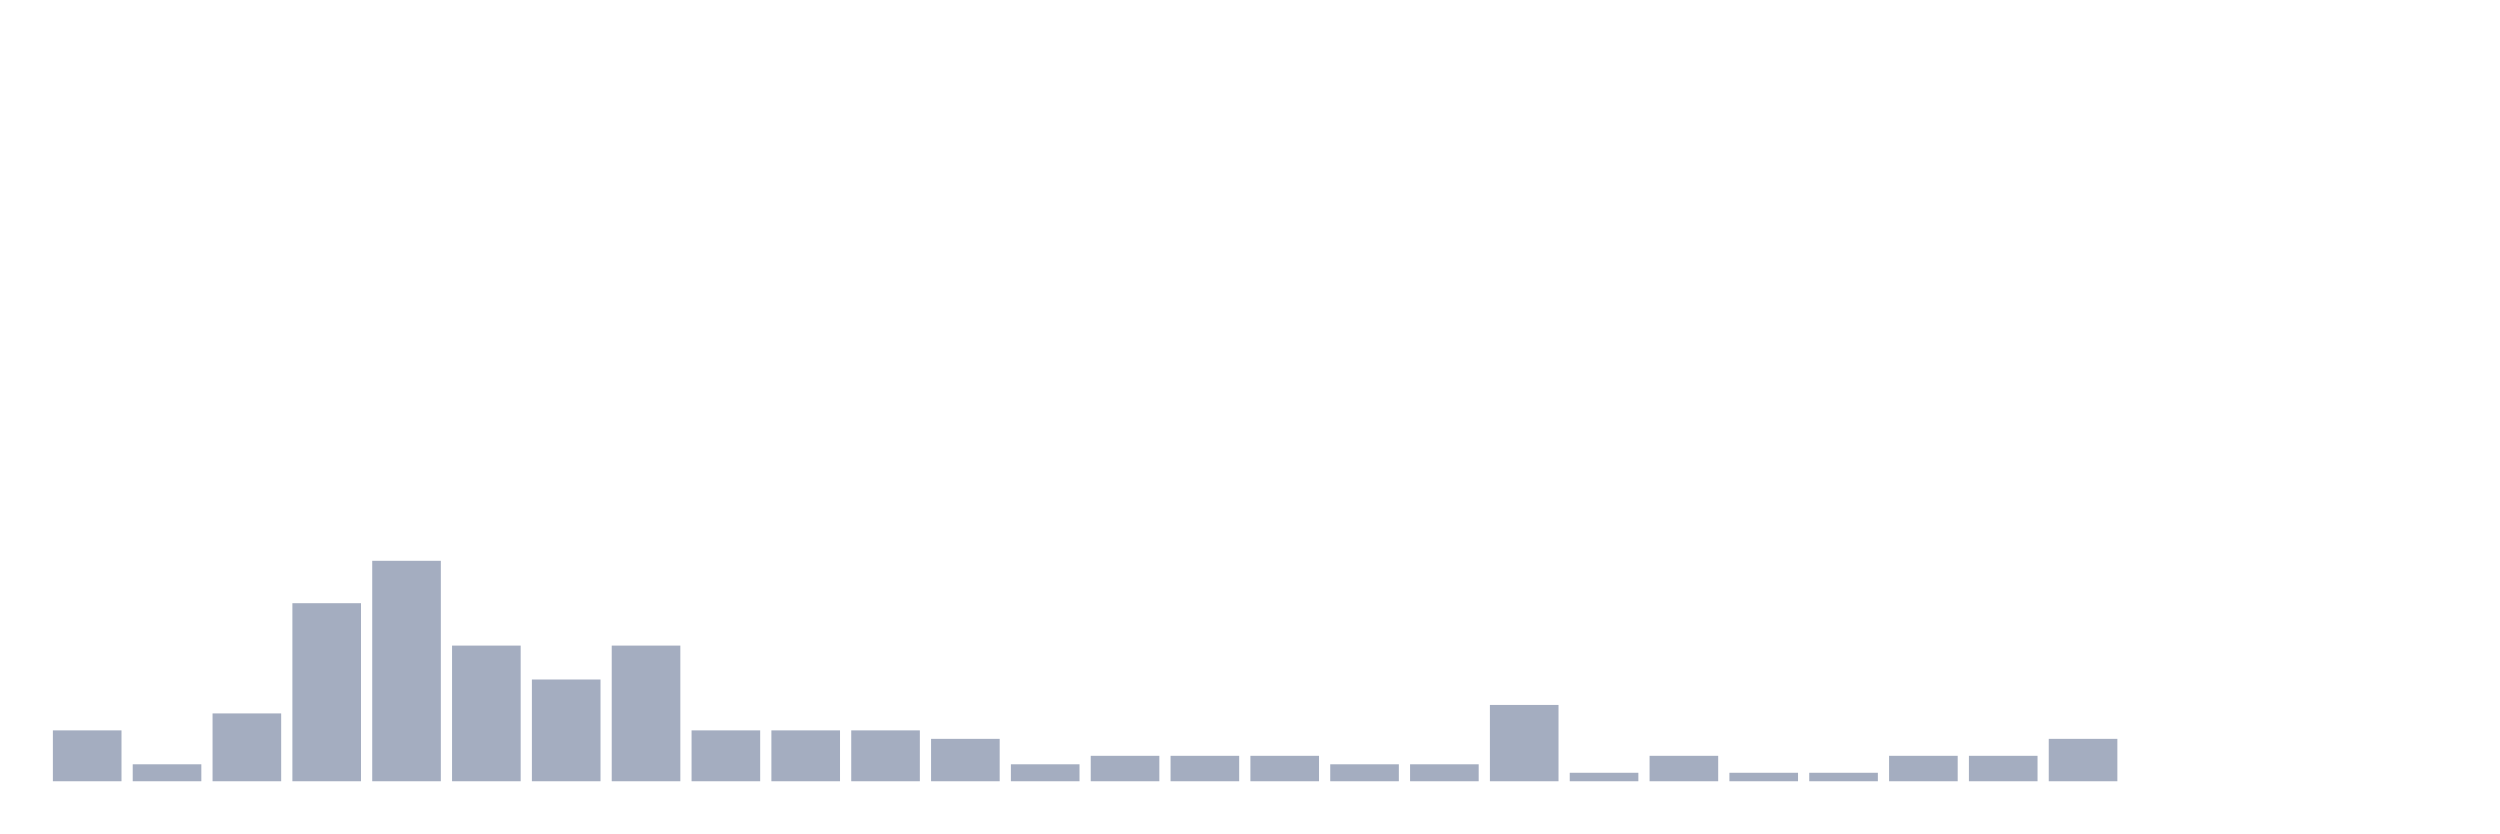
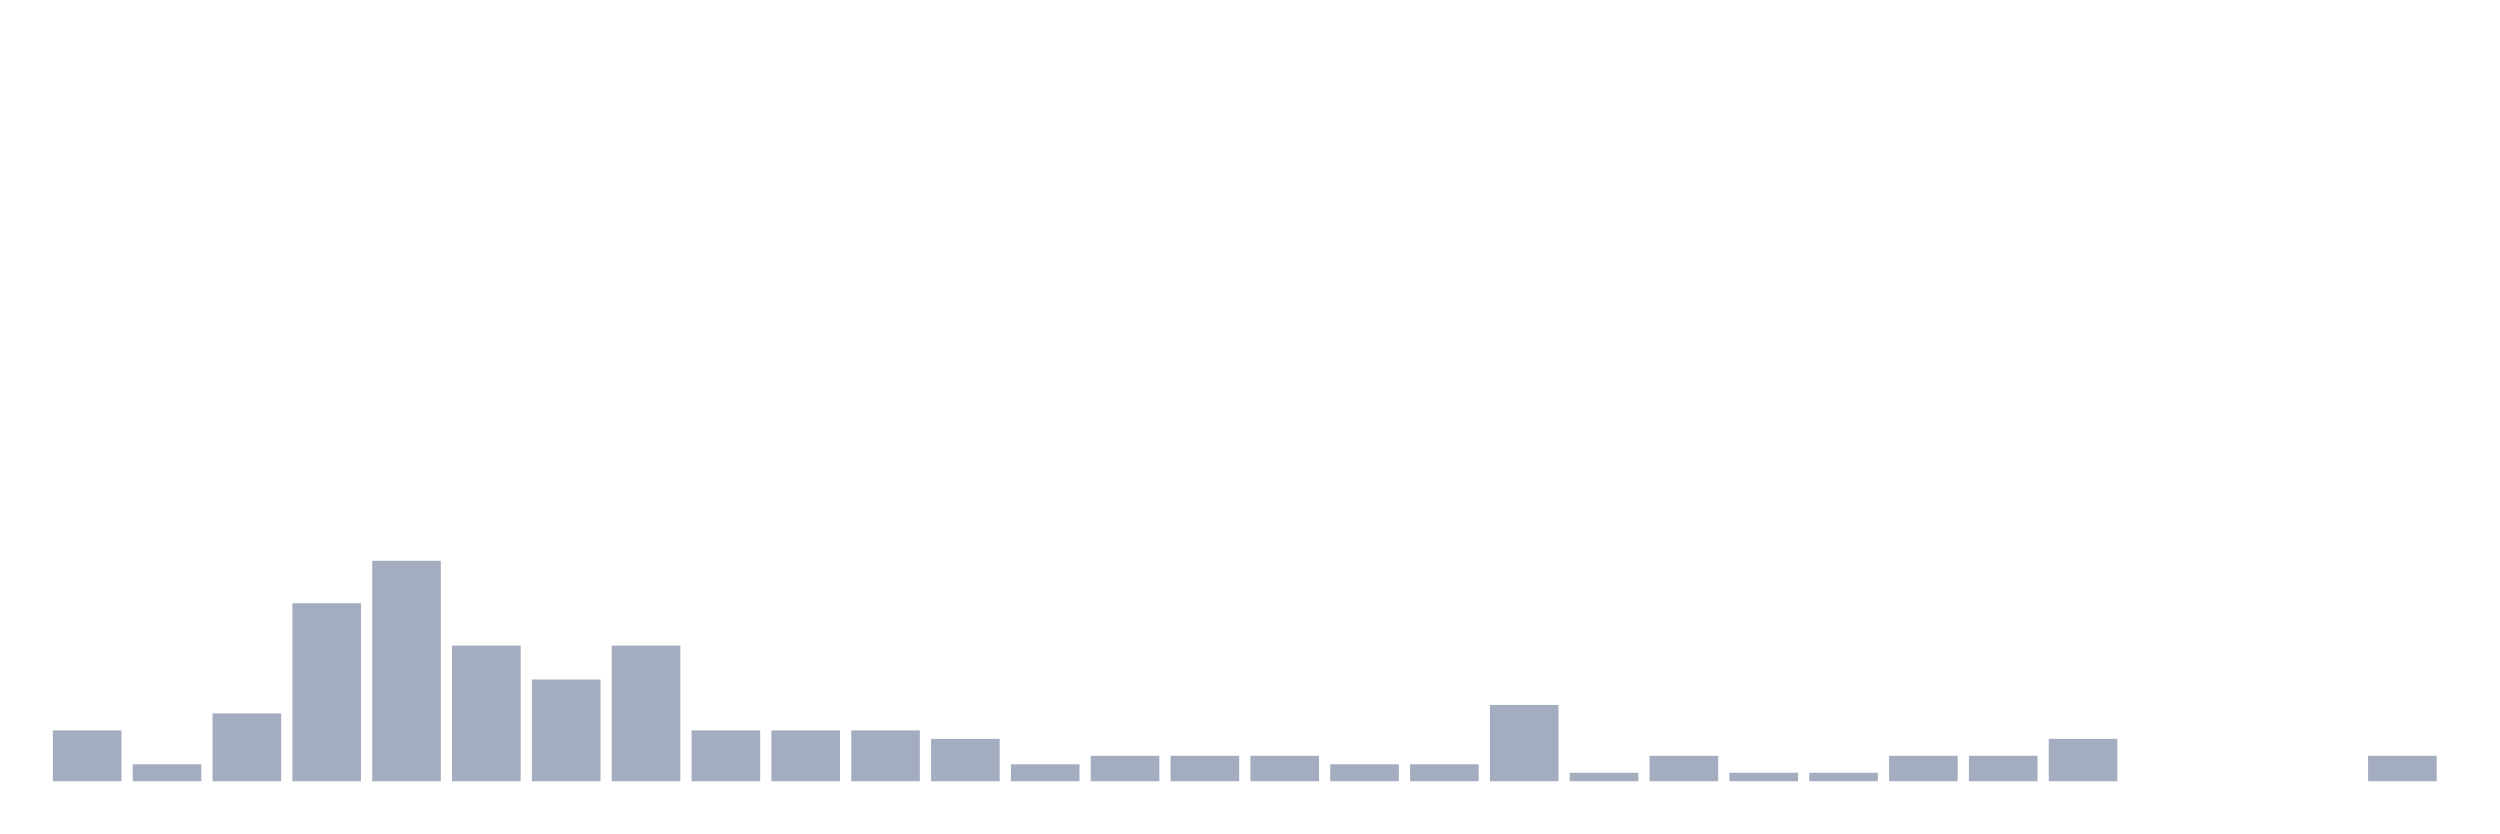
<svg xmlns="http://www.w3.org/2000/svg" viewBox="0 0 480 160">
  <g transform="translate(10,10)">
    <rect class="bar" x="0.153" width="13.175" y="130.233" height="9.767" fill="rgb(164,173,192)" />
    <rect class="bar" x="15.482" width="13.175" y="136.744" height="3.256" fill="rgb(164,173,192)" />
    <rect class="bar" x="30.81" width="13.175" y="126.977" height="13.023" fill="rgb(164,173,192)" />
    <rect class="bar" x="46.138" width="13.175" y="105.814" height="34.186" fill="rgb(164,173,192)" />
    <rect class="bar" x="61.466" width="13.175" y="97.674" height="42.326" fill="rgb(164,173,192)" />
    <rect class="bar" x="76.794" width="13.175" y="113.953" height="26.047" fill="rgb(164,173,192)" />
    <rect class="bar" x="92.123" width="13.175" y="120.465" height="19.535" fill="rgb(164,173,192)" />
    <rect class="bar" x="107.451" width="13.175" y="113.953" height="26.047" fill="rgb(164,173,192)" />
    <rect class="bar" x="122.779" width="13.175" y="130.233" height="9.767" fill="rgb(164,173,192)" />
    <rect class="bar" x="138.107" width="13.175" y="130.233" height="9.767" fill="rgb(164,173,192)" />
    <rect class="bar" x="153.436" width="13.175" y="130.233" height="9.767" fill="rgb(164,173,192)" />
    <rect class="bar" x="168.764" width="13.175" y="131.86" height="8.14" fill="rgb(164,173,192)" />
    <rect class="bar" x="184.092" width="13.175" y="136.744" height="3.256" fill="rgb(164,173,192)" />
    <rect class="bar" x="199.42" width="13.175" y="135.116" height="4.884" fill="rgb(164,173,192)" />
    <rect class="bar" x="214.748" width="13.175" y="135.116" height="4.884" fill="rgb(164,173,192)" />
    <rect class="bar" x="230.077" width="13.175" y="135.116" height="4.884" fill="rgb(164,173,192)" />
    <rect class="bar" x="245.405" width="13.175" y="136.744" height="3.256" fill="rgb(164,173,192)" />
    <rect class="bar" x="260.733" width="13.175" y="136.744" height="3.256" fill="rgb(164,173,192)" />
    <rect class="bar" x="276.061" width="13.175" y="125.349" height="14.651" fill="rgb(164,173,192)" />
    <rect class="bar" x="291.39" width="13.175" y="138.372" height="1.628" fill="rgb(164,173,192)" />
    <rect class="bar" x="306.718" width="13.175" y="135.116" height="4.884" fill="rgb(164,173,192)" />
    <rect class="bar" x="322.046" width="13.175" y="138.372" height="1.628" fill="rgb(164,173,192)" />
    <rect class="bar" x="337.374" width="13.175" y="138.372" height="1.628" fill="rgb(164,173,192)" />
    <rect class="bar" x="352.702" width="13.175" y="135.116" height="4.884" fill="rgb(164,173,192)" />
    <rect class="bar" x="368.031" width="13.175" y="135.116" height="4.884" fill="rgb(164,173,192)" />
    <rect class="bar" x="383.359" width="13.175" y="131.86" height="8.14" fill="rgb(164,173,192)" />
    <rect class="bar" x="398.687" width="13.175" y="140" height="0" fill="rgb(164,173,192)" />
    <rect class="bar" x="414.015" width="13.175" y="140" height="0" fill="rgb(164,173,192)" />
    <rect class="bar" x="429.344" width="13.175" y="140" height="0" fill="rgb(164,173,192)" />
-     <rect class="bar" x="444.672" width="13.175" y="140" height="0" fill="rgb(164,173,192)" />
+     <rect class="bar" x="444.672" width="13.175" y="135.116" height="4.884" fill="rgb(164,173,192)" />
  </g>
</svg>
